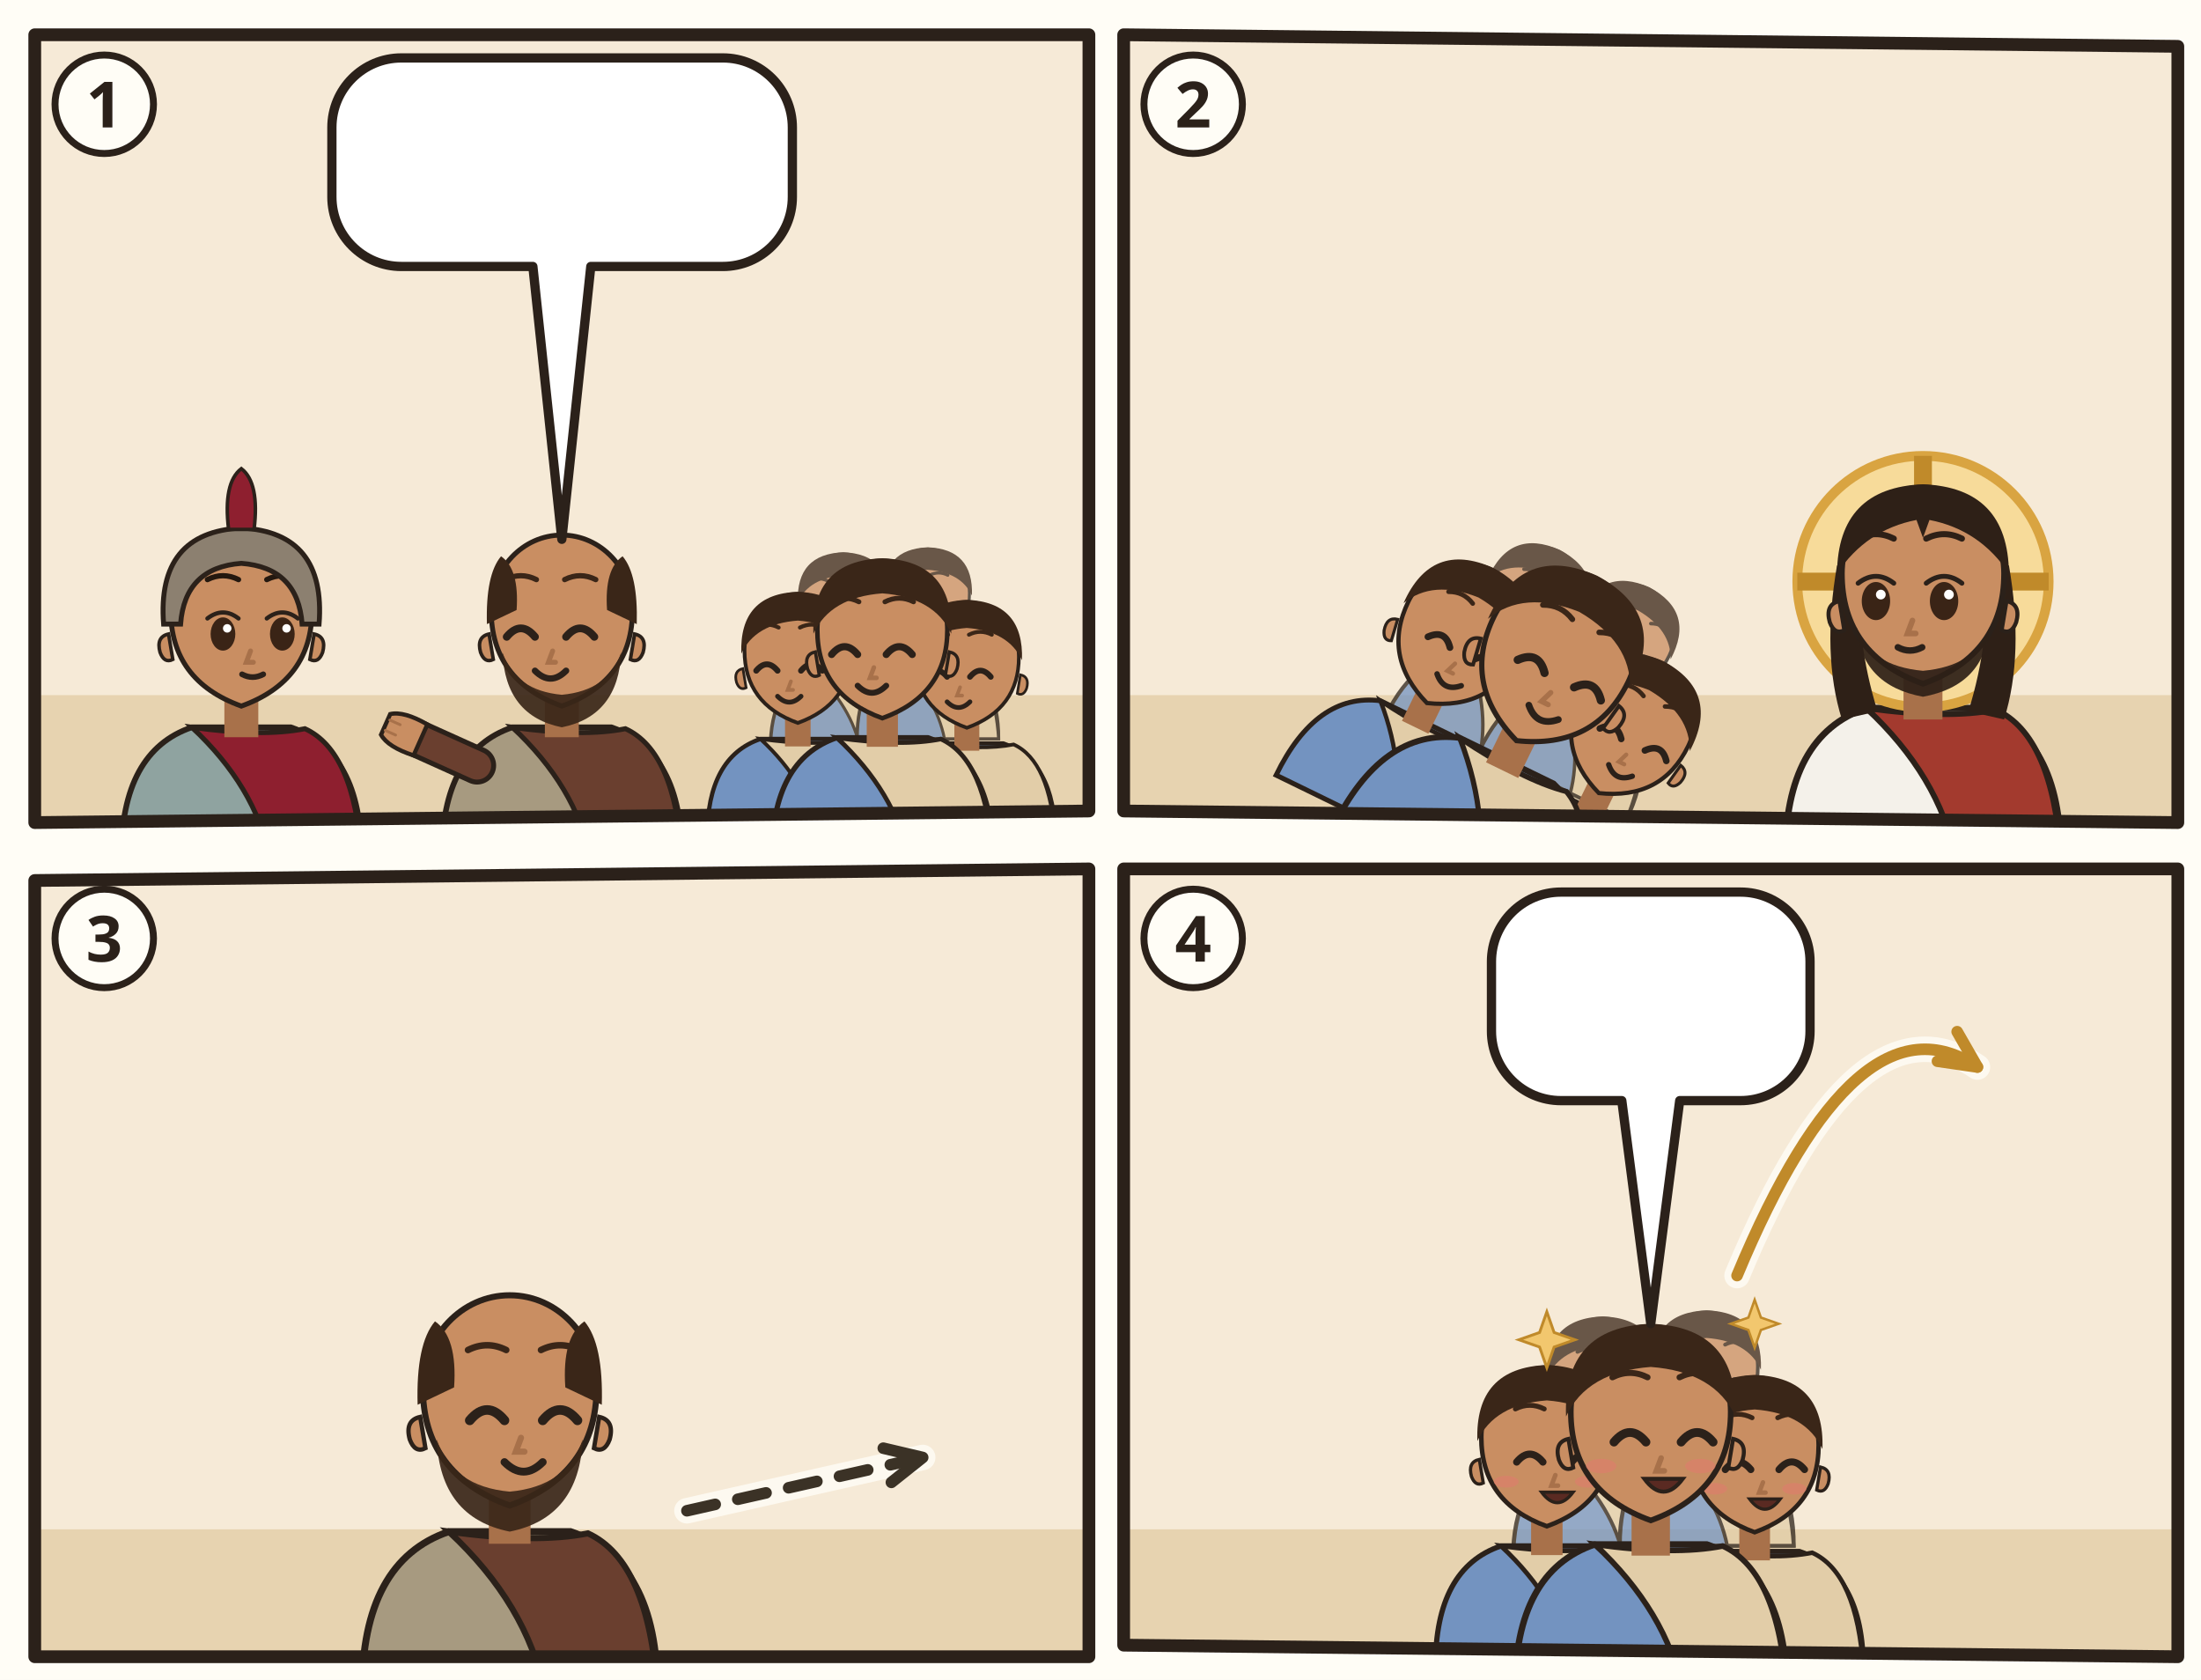
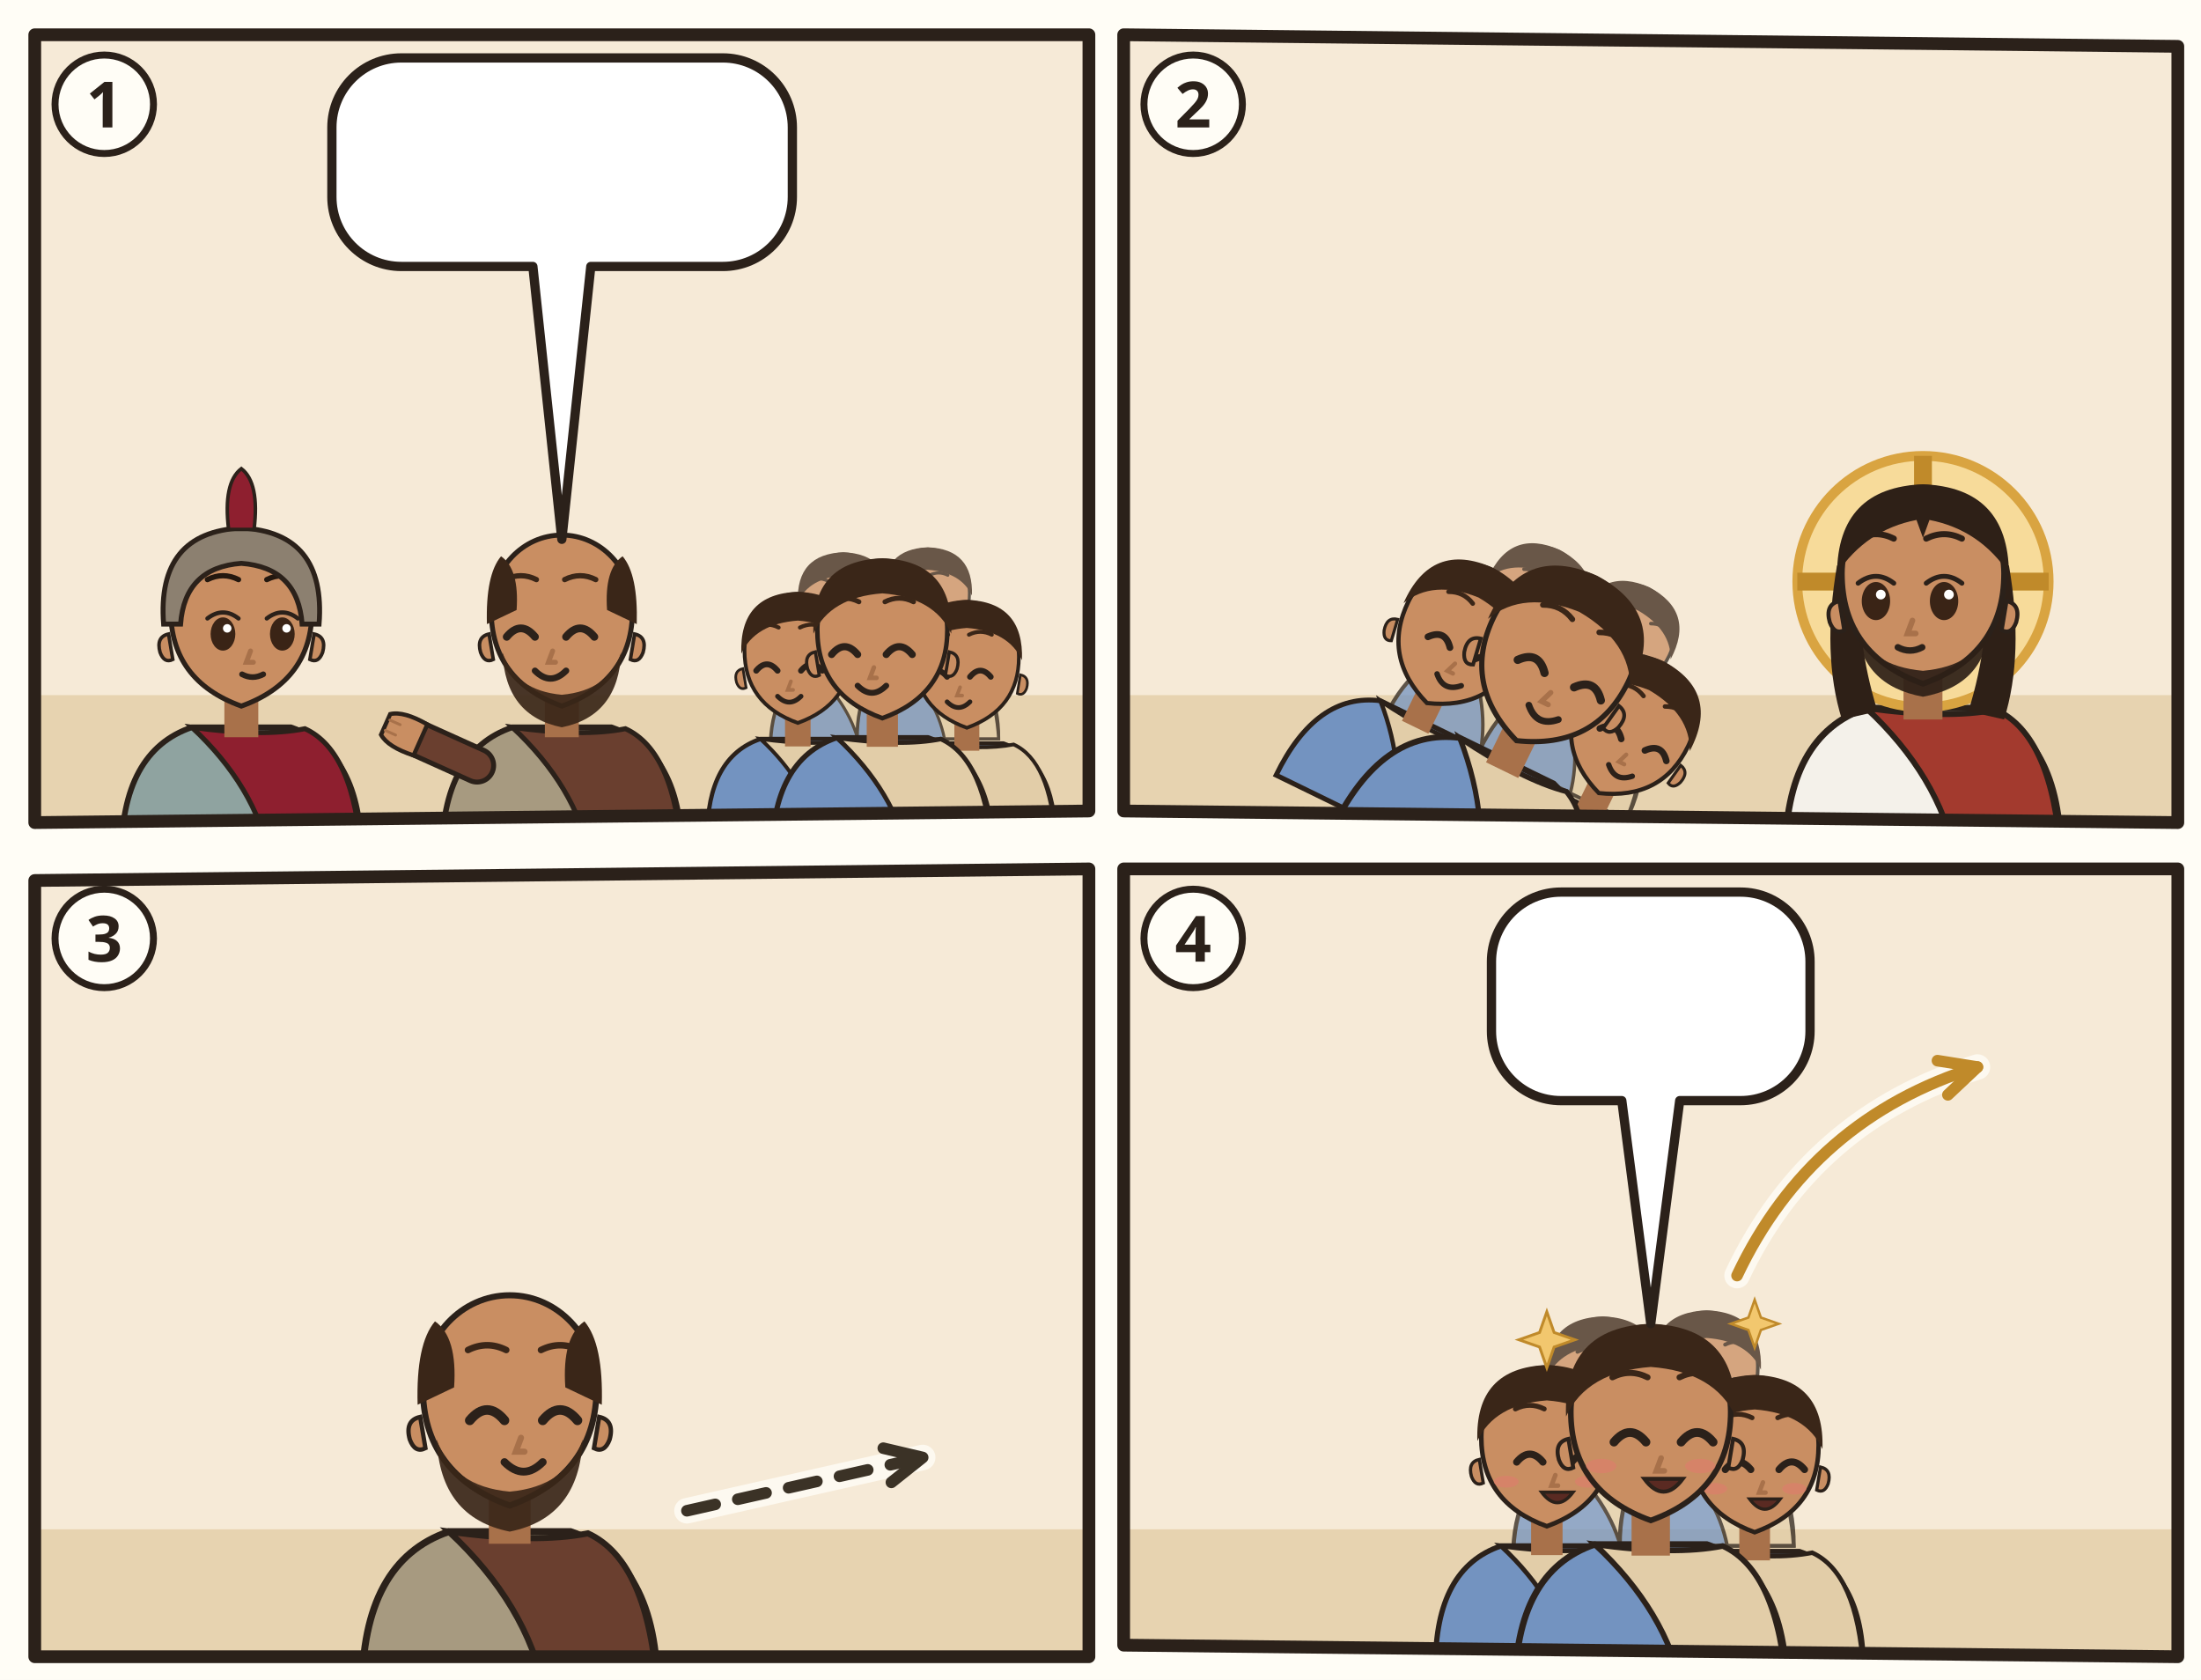
<svg xmlns="http://www.w3.org/2000/svg" viewBox="0 0 380 290">
  <rect width="380" height="290" fill="#FFFDF6" />
  <g transform="translate(4 4)">
    <clipPath id="an-cp-php-1">
      <polygon points="2,2 184,2 184,136 2,138" />
    </clipPath>
    <g clip-path="url(#an-cp-php-1)">
      <polygon points="2,2 184,2 184,136 2,138" fill="#F6EAD7" />
      <path d="M0 116h186v24H0z" fill="#E7D3B0" />
      <g transform="translate(37.66667 102.52) scale(1.22)">
        <path d="M-17 34Q-17 19-7 15.6L7 15.6Q17 19 17 34z" fill="#8FA3A0" stroke="#2B211A" stroke-width=".8" />
        <path d="M-7 15.6Q3 17 9 15.8Q16 19 17 34L4 34Q2 24-7 15.6z" fill="#8E1F2F" stroke="#2B211A" stroke-width=".7" />
        <path d="M-2.4 11h4.8v6h-4.8z" fill="#A8714A" />
        <path d="M-10 -1Q-10 9 0 12.6Q10 9 10 -1A10 10.6 0 0 0 -10 -1z" fill="#C98E62" stroke="#2B211A" stroke-width=".7" />
        <path d="M10.3 2.4q1.8.4 1.2 2.6-.6 1.6-1.8 1z M-10.3 2.4q-1.8.4-1.2 2.6.6 1.6 1.8 1z" fill="#C98E62" stroke="#2B211A" stroke-width=".5" />
        <ellipse cx="-2.6" cy="2.4" rx="1.75" ry="2.35" fill="#3A2416" />
        <path d="M-4.8 0.2Q-2.6 -1.5 -0.4 0.2" fill="none" stroke="#2B211A" stroke-width=".6" stroke-linecap="round" />
        <circle cx="-2.0" cy="1.6" r=".6" fill="#FFF" />
        <ellipse cx="5.8" cy="2.4" rx="1.75" ry="2.35" fill="#3A2416" />
        <path d="M3.6 0.2Q5.8 -1.5 8.0 0.2" fill="none" stroke="#2B211A" stroke-width=".6" stroke-linecap="round" />
        <circle cx="6.4" cy="1.6" r=".6" fill="#FFF" />
        <path d="M-4.8 -5.3Q-2.6 -6.4 -0.4 -5.3M3.6 -5.3Q5.8 -6.4 8.0 -5.3" fill="none" stroke="#24180F" stroke-width=".75" stroke-linecap="round" />
        <path d="M1.3 4.8l-.6 1.6h1" fill="none" stroke="#A8714A" stroke-width=".7" stroke-linecap="round" />
        <path d="M0.1 8.1Q1.6 8.9 3.1 8.1" fill="none" stroke="#2B211A" stroke-width=".8" stroke-linecap="round" />
        <path d="M-11 1Q-12-12 0-12.6Q12-12 11 1L8.6 1Q8-7 0-7.6Q-8-7-8.6 1z" fill="#8C8070" stroke="#2B211A" stroke-width=".7" />
        <path d="M-1.8-12.4Q-2.6-19 0-21Q2.6-19 1.8-12.4z" fill="#8E1F2F" stroke="#2B211A" stroke-width=".5" />
      </g>
      <g transform="translate(93.0 102.52) scale(1.22)">
        <path d="M-17 34Q-17 19-7 15.6L7 15.6Q17 19 17 34z" fill="#A79A80" stroke="#2B211A" stroke-width=".8" />
        <path d="M-7 15.6Q3 17 9 15.8Q16 19 17 34L4 34Q2 24-7 15.6z" fill="#6A3F2F" stroke="#2B211A" stroke-width=".7" />
        <path d="M-12 21L-21.1 16.9" stroke="#2B211A" stroke-width="5.4" stroke-linecap="round" />
        <path d="M-12 21L-21.1 16.9" stroke="#6A3F2F" stroke-width="4" stroke-linecap="round" />
        <g transform="translate(-21.1 16.9) rotate(294)">
          <path d="M-2.4 1.2Q-2.8-2.6-1.6-4.2h3.2Q2.8-2.6 2.4 1.2z" fill="#C98E62" stroke="#2B211A" stroke-width=".6" />
          <path d="M-.8-3.9v1.6M.8-3.9v1.6" stroke="#A8714A" stroke-width=".4" stroke-linecap="round" />
        </g>
        <path d="M-2.4 11h4.8v6h-4.8z" fill="#A8714A" />
        <path d="M-10 -1Q-10 9 0 12.6Q10 9 10 -1A10 10.6 0 0 0 -10 -1z" fill="#C98E62" stroke="#2B211A" stroke-width=".7" />
        <path d="M10.3 2.4q1.8.4 1.2 2.6-.6 1.6-1.8 1z M-10.3 2.4q-1.8.4-1.2 2.6.6 1.6 1.8 1z" fill="#C98E62" stroke="#2B211A" stroke-width=".5" />
        <path d="M-8.4 5Q-8 14 0 15.6Q8 14 8.4 5Q6.6 10.4 0 11Q-6.6 10.4-8.4 5z" fill="#3A2618" opacity=".92" />
        <path d="M-7.8 2.8Q-5.8 0.4 -3.8 2.8" fill="none" stroke="#2B211A" stroke-width="1.1" stroke-linecap="round" />
        <path d="M0.6 2.8Q2.6 0.4 4.6 2.8" fill="none" stroke="#2B211A" stroke-width="1.1" stroke-linecap="round" />
        <path d="M-8.0 -5.3Q-5.8 -6.4 -3.6 -5.3M0.4 -5.3Q2.6 -6.4 4.8 -5.3" fill="none" stroke="#3A2618" stroke-width=".75" stroke-linecap="round" />
        <path d="M-1.3 4.8l-.6 1.6h1" fill="none" stroke="#A8714A" stroke-width=".7" stroke-linecap="round" />
        <path d="M-3.8 7.6Q-1.6 9.8 0.6 7.6" fill="none" stroke="#2B211A" stroke-width=".9" stroke-linecap="round" />
        <path d="M-10.6 1Q-10.8-6-8.6-8.6Q-6-6.8-6.4-1z M10.6 1Q10.8-6 8.6-8.6Q6-6.8 6.4-1z" fill="#3A2618" />
      </g>
      <g opacity=".75">
        <g transform="translate(141.5989 100.2264) scale(0.740784)">
          <path d="M-17 34Q-17 19-7 15.6L7 15.6Q17 19 17 34z" fill="#7393C0" stroke="#2B211A" stroke-width=".8" />
          <path d="M-7 15.6Q3 17 9 15.8Q16 19 17 34L4 34Q2 24-7 15.6z" fill="#E2CDA8" stroke="#2B211A" stroke-width=".7" />
          <path d="M-2.4 11h4.8v6h-4.8z" fill="#A8714A" />
          <path d="M-10 -1Q-10 9 0 12.6Q10 9 10 -1A10 10.6 0 0 0 -10 -1z" fill="#C98E62" stroke="#2B211A" stroke-width=".7" />
          <path d="M10.3 2.4q1.8.4 1.2 2.6-.6 1.6-1.8 1z M-10.3 2.4q-1.8.4-1.2 2.6.6 1.6 1.8 1z" fill="#C98E62" stroke="#2B211A" stroke-width=".5" />
          <path d="M-7.8 2.8Q-5.8 0.4 -3.8 2.8" fill="none" stroke="#2B211A" stroke-width="1.1" stroke-linecap="round" />
          <path d="M0.6 2.8Q2.6 0.4 4.6 2.8" fill="none" stroke="#2B211A" stroke-width="1.1" stroke-linecap="round" />
          <path d="M-8.0 -5.3Q-5.8 -6.4 -3.6 -5.3M0.4 -5.3Q2.6 -6.4 4.8 -5.3" fill="none" stroke="#3A2618" stroke-width=".75" stroke-linecap="round" />
          <path d="M-1.3 4.8l-.6 1.6h1" fill="none" stroke="#A8714A" stroke-width=".7" stroke-linecap="round" />
          <path d="M-3.8 7.6Q-1.6 9.8 0.6 7.6" fill="none" stroke="#2B211A" stroke-width=".9" stroke-linecap="round" />
          <path d="M-10.6-.4Q-11-11.6 0-12Q11-11.6 10.6-.4Q8-6 0-6.6Q-8-6-10.6-.4z" fill="#3A2618" />
        </g>
        <g transform="translate(156.1901 99.104) scale(0.718336)">
          <path d="M-17 34Q-17 19-7 15.6L7 15.6Q17 19 17 34z" fill="#7393C0" stroke="#2B211A" stroke-width=".8" />
          <path d="M-7 15.6Q3 17 9 15.8Q16 19 17 34L4 34Q2 24-7 15.6z" fill="#E2CDA8" stroke="#2B211A" stroke-width=".7" />
          <path d="M-2.4 11h4.8v6h-4.8z" fill="#A8714A" />
          <path d="M-10 -1Q-10 9 0 12.6Q10 9 10 -1A10 10.6 0 0 0 -10 -1z" fill="#C98E62" stroke="#2B211A" stroke-width=".7" />
          <path d="M10.3 2.4q1.8.4 1.2 2.6-.6 1.6-1.8 1z M-10.3 2.4q-1.8.4-1.2 2.6.6 1.6 1.8 1z" fill="#C98E62" stroke="#2B211A" stroke-width=".5" />
          <path d="M-7.8 2.8Q-5.8 0.4 -3.8 2.8" fill="none" stroke="#2B211A" stroke-width="1.1" stroke-linecap="round" />
          <path d="M0.6 2.8Q2.6 0.4 4.6 2.8" fill="none" stroke="#2B211A" stroke-width="1.1" stroke-linecap="round" />
          <path d="M-8.0 -5.3Q-5.8 -6.4 -3.6 -5.3M0.4 -5.3Q2.6 -6.4 4.8 -5.3" fill="none" stroke="#3A2618" stroke-width=".75" stroke-linecap="round" />
          <path d="M-1.3 4.8l-.6 1.6h1" fill="none" stroke="#A8714A" stroke-width=".7" stroke-linecap="round" />
          <path d="M-3.8 7.6Q-1.6 9.8 0.6 7.6" fill="none" stroke="#2B211A" stroke-width=".9" stroke-linecap="round" />
          <path d="M-10.6-.4Q-11-11.6 0-12Q11-11.6 10.6-.4Q8-6 0-6.6Q-8-6-10.6-.4z" fill="#3A2618" />
        </g>
      </g>
      <g transform="translate(133.7421 109.2056) scale(0.920368)">
        <path d="M-17 34Q-17 19-7 15.6L7 15.6Q17 19 17 34z" fill="#7393C0" stroke="#2B211A" stroke-width=".8" />
        <path d="M-7 15.6Q3 17 9 15.8Q16 19 17 34L4 34Q2 24-7 15.6z" fill="#E2CDA8" stroke="#2B211A" stroke-width=".7" />
        <path d="M-2.4 11h4.8v6h-4.8z" fill="#A8714A" />
        <path d="M-10 -1Q-10 9 0 12.6Q10 9 10 -1A10 10.6 0 0 0 -10 -1z" fill="#C98E62" stroke="#2B211A" stroke-width=".7" />
        <path d="M10.3 2.4q1.8.4 1.2 2.6-.6 1.6-1.8 1z M-10.3 2.4q-1.8.4-1.2 2.6.6 1.6 1.8 1z" fill="#C98E62" stroke="#2B211A" stroke-width=".5" />
        <path d="M-7.8 2.8Q-5.8 0.4 -3.8 2.8" fill="none" stroke="#2B211A" stroke-width="1.1" stroke-linecap="round" />
        <path d="M0.6 2.8Q2.6 0.4 4.6 2.8" fill="none" stroke="#2B211A" stroke-width="1.1" stroke-linecap="round" />
        <path d="M-8.0 -5.3Q-5.8 -6.4 -3.6 -5.3M0.4 -5.3Q2.6 -6.4 4.8 -5.3" fill="none" stroke="#3A2618" stroke-width=".75" stroke-linecap="round" />
        <path d="M-1.3 4.8l-.6 1.6h1" fill="none" stroke="#A8714A" stroke-width=".7" stroke-linecap="round" />
        <path d="M-3.8 7.6Q-1.6 9.8 0.6 7.6" fill="none" stroke="#2B211A" stroke-width=".9" stroke-linecap="round" />
        <path d="M-10.6-.4Q-11-11.6 0-12Q11-11.6 10.6-.4Q8-6 0-6.6Q-8-6-10.6-.4z" fill="#3A2618" />
      </g>
      <g transform="translate(162.9245 110.328) scale(0.89792)">
        <path d="M-17 34Q-17 19-7 15.6L7 15.6Q17 19 17 34z" fill="#7393C0" stroke="#2B211A" stroke-width=".8" />
        <path d="M-7 15.6Q3 17 9 15.8Q16 19 17 34L4 34Q2 24-7 15.6z" fill="#E2CDA8" stroke="#2B211A" stroke-width=".7" />
        <path d="M-2.4 11h4.8v6h-4.8z" fill="#A8714A" />
        <path d="M-10 -1Q-10 9 0 12.6Q10 9 10 -1A10 10.6 0 0 0 -10 -1z" fill="#C98E62" stroke="#2B211A" stroke-width=".7" />
        <path d="M10.3 2.4q1.8.4 1.2 2.6-.6 1.6-1.8 1z M-10.3 2.4q-1.8.4-1.2 2.6.6 1.6 1.8 1z" fill="#C98E62" stroke="#2B211A" stroke-width=".5" />
        <path d="M-7.8 2.8Q-5.8 0.4 -3.8 2.8" fill="none" stroke="#2B211A" stroke-width="1.1" stroke-linecap="round" />
        <path d="M0.6 2.8Q2.6 0.4 4.6 2.8" fill="none" stroke="#2B211A" stroke-width="1.1" stroke-linecap="round" />
        <path d="M-8.0 -5.3Q-5.8 -6.4 -3.6 -5.3M0.4 -5.3Q2.6 -6.4 4.8 -5.3" fill="none" stroke="#3A2618" stroke-width=".75" stroke-linecap="round" />
        <path d="M-1.3 4.8l-.6 1.6h1" fill="none" stroke="#A8714A" stroke-width=".7" stroke-linecap="round" />
        <path d="M-3.8 7.6Q-1.6 9.8 0.6 7.6" fill="none" stroke="#2B211A" stroke-width=".9" stroke-linecap="round" />
        <path d="M-10.6-.4Q-11-11.6 0-12Q11-11.6 10.6-.4Q8-6 0-6.6Q-8-6-10.6-.4z" fill="#3A2618" />
      </g>
      <g transform="translate(148.3333 105.8384) scale(1.1224)">
        <path d="M-17 34Q-17 19-7 15.6L7 15.6Q17 19 17 34z" fill="#7393C0" stroke="#2B211A" stroke-width=".8" />
        <path d="M-7 15.6Q3 17 9 15.8Q16 19 17 34L4 34Q2 24-7 15.6z" fill="#E2CDA8" stroke="#2B211A" stroke-width=".7" />
        <path d="M-2.4 11h4.8v6h-4.8z" fill="#A8714A" />
        <path d="M-10 -1Q-10 9 0 12.6Q10 9 10 -1A10 10.6 0 0 0 -10 -1z" fill="#C98E62" stroke="#2B211A" stroke-width=".7" />
        <path d="M10.3 2.4q1.8.4 1.2 2.6-.6 1.6-1.8 1z M-10.3 2.4q-1.8.4-1.2 2.6.6 1.6 1.8 1z" fill="#C98E62" stroke="#2B211A" stroke-width=".5" />
        <path d="M-7.8 2.8Q-5.8 0.4 -3.8 2.8" fill="none" stroke="#2B211A" stroke-width="1.1" stroke-linecap="round" />
        <path d="M0.6 2.8Q2.6 0.4 4.6 2.8" fill="none" stroke="#2B211A" stroke-width="1.1" stroke-linecap="round" />
        <path d="M-8.0 -5.3Q-5.8 -6.4 -3.6 -5.3M0.4 -5.3Q2.6 -6.4 4.8 -5.3" fill="none" stroke="#3A2618" stroke-width=".75" stroke-linecap="round" />
        <path d="M-1.3 4.8l-.6 1.6h1" fill="none" stroke="#A8714A" stroke-width=".7" stroke-linecap="round" />
        <path d="M-3.8 7.6Q-1.6 9.8 0.6 7.6" fill="none" stroke="#2B211A" stroke-width=".9" stroke-linecap="round" />
        <path d="M-10.6-.4Q-11-11.6 0-12Q11-11.6 10.6-.4Q8-6 0-6.6Q-8-6-10.6-.4z" fill="#3A2618" />
      </g>
      <use href="#an-kette" x="76.0" y="113" width="24" height="11" />
      <use href="#an-z-verkuendigen" x="137.3" y="74.4" width="22" height="15" />
      <g>
        <path d="M65.3 6H120.8A12 12 0 0 1 132.8 18V30A12 12 0 0 1 120.8 42L98 42L93 89.1L88 42H65.3A12 12 0 0 1 53.3 30V18A12 12 0 0 1 65.3 6Z" fill="#FFFFFF" stroke="#2B211A" stroke-width="1.6" stroke-linejoin="round" />
        <use href="#an-p-jesus" x="59.3" y="12" width="16.9" height="24" />
        <use href="#an-kette" x="81.1" y="12" width="45.6" height="24" />
      </g>
    </g>
    <polygon points="2,2 184,2 184,136 2,138" fill="none" stroke="#2B211A" stroke-width="2.2" stroke-linejoin="round" />
    <circle cx="14" cy="14" r="8.5" fill="#FFFDF6" stroke="#2B211A" stroke-width="1.2" />
    <text x="14" y="18" text-anchor="middle" font-family="sans-serif" font-size="11" font-weight="700" fill="#2B211A">1</text>
  </g>
  <g transform="translate(192 4)">
    <clipPath id="an-cp-php-2">
      <polygon points="2,2 184,4 184,138 2,136" />
    </clipPath>
    <g clip-path="url(#an-cp-php-2)">
      <polygon points="2,2 184,4 184,138 2,136" fill="#F6EAD7" />
      <path d="M0 116h186v24H0z" fill="#E7D3B0" />
      <use href="#an-gott" x="140" y="3" width="40" height="40" />
      <g transform="rotate(26 60.0 144.0)">
        <g opacity=".75">
          <g transform="translate(52.272 98.92) scale(0.85008)">
            <path d="M-17 34Q-17 19-7 15.6L7 15.6Q17 19 17 34z" fill="#7393C0" stroke="#2B211A" stroke-width=".8" />
            <path d="M-7 15.6Q3 17 9 15.8Q16 19 17 34L4 34Q2 24-7 15.6z" fill="#E2CDA8" stroke="#2B211A" stroke-width=".7" />
            <path d="M-2.4 11h4.8v6h-4.8z" fill="#A8714A" />
            <path d="M-10 -1Q-10 9 0 12.6Q10 9 10 -1A10 10.6 0 0 0 -10 -1z" fill="#C98E62" stroke="#2B211A" stroke-width=".7" />
            <path d="M10.3 2.4q1.8.4 1.2 2.6-.6 1.6-1.8 1z M-10.3 2.4q-1.8.4-1.2 2.6.6 1.6 1.8 1z" fill="#C98E62" stroke="#2B211A" stroke-width=".5" />
            <path d="M-4.6 2.8Q-2.6 0.4 -0.6 2.8" fill="none" stroke="#2B211A" stroke-width="1.1" stroke-linecap="round" />
            <path d="M3.8 2.8Q5.8 0.4 7.8 2.8" fill="none" stroke="#2B211A" stroke-width="1.1" stroke-linecap="round" />
            <path d="M-4.8 -5.3Q-2.6 -6.4 -0.4 -5.3M3.6 -5.3Q5.8 -6.4 8.0 -5.3" fill="none" stroke="#3A2618" stroke-width=".75" stroke-linecap="round" />
            <path d="M1.3 4.8l-.6 1.6h1" fill="none" stroke="#A8714A" stroke-width=".7" stroke-linecap="round" />
            <path d="M-0.6 7.6Q1.6 9.8 3.8 7.6" fill="none" stroke="#2B211A" stroke-width=".9" stroke-linecap="round" />
            <path d="M-10.6-.4Q-11-11.6 0-12Q11-11.6 10.6-.4Q8-6 0-6.6Q-8-6-10.6-.4z" fill="#3A2618" />
          </g>
          <g transform="translate(69.016 97.632) scale(0.82432)">
            <path d="M-17 34Q-17 19-7 15.6L7 15.6Q17 19 17 34z" fill="#7393C0" stroke="#2B211A" stroke-width=".8" />
            <path d="M-7 15.6Q3 17 9 15.8Q16 19 17 34L4 34Q2 24-7 15.6z" fill="#E2CDA8" stroke="#2B211A" stroke-width=".7" />
            <path d="M-2.4 11h4.8v6h-4.8z" fill="#A8714A" />
            <path d="M-10 -1Q-10 9 0 12.6Q10 9 10 -1A10 10.6 0 0 0 -10 -1z" fill="#C98E62" stroke="#2B211A" stroke-width=".7" />
            <path d="M10.3 2.4q1.8.4 1.2 2.6-.6 1.6-1.8 1z M-10.3 2.4q-1.8.4-1.2 2.6.6 1.6 1.8 1z" fill="#C98E62" stroke="#2B211A" stroke-width=".5" />
            <path d="M-4.6 2.8Q-2.6 0.4 -0.6 2.8" fill="none" stroke="#2B211A" stroke-width="1.1" stroke-linecap="round" />
            <path d="M3.8 2.8Q5.8 0.4 7.8 2.8" fill="none" stroke="#2B211A" stroke-width="1.1" stroke-linecap="round" />
            <path d="M-4.8 -5.3Q-2.6 -6.4 -0.4 -5.3M3.6 -5.3Q5.8 -6.4 8.0 -5.3" fill="none" stroke="#3A2618" stroke-width=".75" stroke-linecap="round" />
            <path d="M1.3 4.8l-.6 1.6h1" fill="none" stroke="#A8714A" stroke-width=".7" stroke-linecap="round" />
            <path d="M-0.6 7.6Q1.6 9.8 3.8 7.6" fill="none" stroke="#2B211A" stroke-width=".9" stroke-linecap="round" />
            <path d="M-10.6-.4Q-11-11.6 0-12Q11-11.6 10.6-.4Q8-6 0-6.6Q-8-6-10.6-.4z" fill="#3A2618" />
          </g>
        </g>
        <g transform="translate(43.256 109.224) scale(1.05616)">
          <path d="M-17 34Q-17 19-7 15.6L7 15.6Q17 19 17 34z" fill="#7393C0" stroke="#2B211A" stroke-width=".8" />
          <path d="M-7 15.6Q3 17 9 15.8Q16 19 17 34L4 34Q2 24-7 15.6z" fill="#E2CDA8" stroke="#2B211A" stroke-width=".7" />
          <path d="M-2.4 11h4.8v6h-4.8z" fill="#A8714A" />
          <path d="M-10 -1Q-10 9 0 12.6Q10 9 10 -1A10 10.6 0 0 0 -10 -1z" fill="#C98E62" stroke="#2B211A" stroke-width=".7" />
          <path d="M10.3 2.4q1.8.4 1.2 2.6-.6 1.6-1.8 1z M-10.3 2.4q-1.8.4-1.2 2.6.6 1.6 1.8 1z" fill="#C98E62" stroke="#2B211A" stroke-width=".5" />
          <path d="M-4.6 2.8Q-2.6 0.4 -0.6 2.8" fill="none" stroke="#2B211A" stroke-width="1.1" stroke-linecap="round" />
          <path d="M3.8 2.8Q5.8 0.4 7.8 2.8" fill="none" stroke="#2B211A" stroke-width="1.1" stroke-linecap="round" />
          <path d="M-4.8 -5.3Q-2.6 -6.4 -0.4 -5.3M3.6 -5.3Q5.8 -6.4 8.0 -5.3" fill="none" stroke="#3A2618" stroke-width=".75" stroke-linecap="round" />
          <path d="M1.3 4.8l-.6 1.6h1" fill="none" stroke="#A8714A" stroke-width=".7" stroke-linecap="round" />
          <path d="M-0.6 7.6Q1.6 9.8 3.8 7.6" fill="none" stroke="#2B211A" stroke-width=".9" stroke-linecap="round" />
          <path d="M-10.6-.4Q-11-11.6 0-12Q11-11.6 10.6-.4Q8-6 0-6.6Q-8-6-10.6-.4z" fill="#3A2618" />
        </g>
        <g transform="translate(76.744 110.512) scale(1.0304)">
          <path d="M-17 34Q-17 19-7 15.6L7 15.6Q17 19 17 34z" fill="#7393C0" stroke="#2B211A" stroke-width=".8" />
          <path d="M-7 15.6Q3 17 9 15.8Q16 19 17 34L4 34Q2 24-7 15.6z" fill="#E2CDA8" stroke="#2B211A" stroke-width=".7" />
          <path d="M-2.4 11h4.8v6h-4.8z" fill="#A8714A" />
          <path d="M-10 -1Q-10 9 0 12.6Q10 9 10 -1A10 10.6 0 0 0 -10 -1z" fill="#C98E62" stroke="#2B211A" stroke-width=".7" />
          <path d="M10.3 2.4q1.8.4 1.2 2.6-.6 1.6-1.8 1z M-10.3 2.4q-1.8.4-1.2 2.6.6 1.6 1.8 1z" fill="#C98E62" stroke="#2B211A" stroke-width=".5" />
          <path d="M-4.6 2.8Q-2.6 0.4 -0.6 2.8" fill="none" stroke="#2B211A" stroke-width="1.1" stroke-linecap="round" />
          <path d="M3.8 2.8Q5.8 0.4 7.8 2.8" fill="none" stroke="#2B211A" stroke-width="1.1" stroke-linecap="round" />
          <path d="M-4.8 -5.3Q-2.6 -6.4 -0.4 -5.3M3.6 -5.3Q5.8 -6.4 8.0 -5.3" fill="none" stroke="#3A2618" stroke-width=".75" stroke-linecap="round" />
          <path d="M1.3 4.8l-.6 1.6h1" fill="none" stroke="#A8714A" stroke-width=".7" stroke-linecap="round" />
          <path d="M-0.6 7.6Q1.6 9.8 3.8 7.6" fill="none" stroke="#2B211A" stroke-width=".9" stroke-linecap="round" />
          <path d="M-10.6-.4Q-11-11.6 0-12Q11-11.6 10.6-.4Q8-6 0-6.6Q-8-6-10.6-.4z" fill="#3A2618" />
        </g>
        <g transform="translate(60 105.36) scale(1.288)">
          <path d="M-17 34Q-17 19-7 15.6L7 15.6Q17 19 17 34z" fill="#7393C0" stroke="#2B211A" stroke-width=".8" />
          <path d="M-7 15.6Q3 17 9 15.8Q16 19 17 34L4 34Q2 24-7 15.6z" fill="#E2CDA8" stroke="#2B211A" stroke-width=".7" />
          <path d="M-2.4 11h4.8v6h-4.8z" fill="#A8714A" />
          <path d="M-10 -1Q-10 9 0 12.6Q10 9 10 -1A10 10.6 0 0 0 -10 -1z" fill="#C98E62" stroke="#2B211A" stroke-width=".7" />
          <path d="M10.3 2.4q1.8.4 1.2 2.6-.6 1.6-1.8 1z M-10.3 2.4q-1.8.4-1.2 2.6.6 1.6 1.8 1z" fill="#C98E62" stroke="#2B211A" stroke-width=".5" />
          <path d="M-4.6 2.8Q-2.6 0.4 -0.6 2.8" fill="none" stroke="#2B211A" stroke-width="1.1" stroke-linecap="round" />
          <path d="M3.8 2.8Q5.8 0.4 7.8 2.8" fill="none" stroke="#2B211A" stroke-width="1.1" stroke-linecap="round" />
          <path d="M-4.8 -5.3Q-2.6 -6.4 -0.4 -5.3M3.6 -5.3Q5.8 -6.4 8.0 -5.3" fill="none" stroke="#3A2618" stroke-width=".75" stroke-linecap="round" />
          <path d="M1.3 4.8l-.6 1.6h1" fill="none" stroke="#A8714A" stroke-width=".7" stroke-linecap="round" />
          <path d="M-0.6 7.6Q1.6 9.8 3.8 7.6" fill="none" stroke="#2B211A" stroke-width=".9" stroke-linecap="round" />
          <path d="M-10.6-.4Q-11-11.6 0-12Q11-11.6 10.6-.4Q8-6 0-6.6Q-8-6-10.6-.4z" fill="#3A2618" />
          <use href="#an-z-beten" x="-4" y="13" width="16" height="12" />
        </g>
      </g>
      <g transform="translate(140 96.4) scale(1.4)">
        <path d="M-17 34Q-17 19-7 15.6L7 15.6Q17 19 17 34z" fill="#F4F1EA" stroke="#2B211A" stroke-width=".8" />
        <path d="M-7 15.6Q3 17 9 15.8Q16 19 17 34L4 34Q2 24-7 15.6z" fill="#A33A2E" stroke="#2B211A" stroke-width=".7" />
        <circle r="15.5" fill="#F7DB9A" stroke="#D9A441" stroke-width="1.2" />
        <path d="M0-15.5v5M-15.5 0h5M15.5 0h-5" stroke="#C08A2A" stroke-width="2.2" />
        <path d="M-10.6 -2Q-12.5 9-10 17L-5.6 16Q-8.4 7-7.6-1z M10.6 -2Q12.5 9 10 17L5.6 16Q8.4 7 7.6-1z" fill="#2E2017" />
        <path d="M-2.4 11h4.8v6h-4.8z" fill="#A8714A" />
        <path d="M-10 -1Q-10 9 0 12.6Q10 9 10 -1A10 10.6 0 0 0 -10 -1z" fill="#C98E62" stroke="#2B211A" stroke-width=".7" />
        <path d="M10.3 2.4q1.8.4 1.2 2.6-.6 1.6-1.8 1z M-10.3 2.4q-1.8.4-1.2 2.6.6 1.6 1.8 1z" fill="#C98E62" stroke="#2B211A" stroke-width=".5" />
        <path d="M-8.2 5.6Q-7.6 12.8 0 14.2Q7.6 12.8 8.2 5.6Q6.6 10.4 0 11Q-6.6 10.4-8.2 5.6z" fill="#2E2017" opacity=".92" />
        <ellipse cx="-5.8" cy="2.4" rx="1.75" ry="2.35" fill="#3A2416" />
        <path d="M-8.0 0.2Q-5.8 -1.5 -3.6 0.2" fill="none" stroke="#2B211A" stroke-width=".6" stroke-linecap="round" />
        <circle cx="-5.2" cy="1.6" r=".6" fill="#FFF" />
        <ellipse cx="2.6" cy="2.4" rx="1.75" ry="2.35" fill="#3A2416" />
        <path d="M0.4 0.2Q2.6 -1.5 4.8 0.2" fill="none" stroke="#2B211A" stroke-width=".6" stroke-linecap="round" />
        <circle cx="3.2" cy="1.6" r=".6" fill="#FFF" />
        <path d="M-8.0 -5.3Q-5.8 -6.4 -3.6 -5.3M0.4 -5.3Q2.6 -6.4 4.8 -5.3" fill="none" stroke="#2E2017" stroke-width=".75" stroke-linecap="round" />
        <path d="M-1.3 4.8l-.6 1.6h1" fill="none" stroke="#A8714A" stroke-width=".7" stroke-linecap="round" />
        <path d="M-3.1 8.1Q-1.6 8.9 -0.1 8.1" fill="none" stroke="#2B211A" stroke-width=".8" stroke-linecap="round" />
        <path d="M-10.6-1Q-10.5-11.6 0-12Q10.5-11.6 10.6-1Q7-6.4 .8-7.6L0-5.4-.8-7.6Q-7-6.4-10.6-1z" fill="#2E2017" />
      </g>
      <use href="#an-z-knien" x="51.0" y="65.6" width="18" height="20" />
      <use href="#an-z-erhoehen" x="160.8" y="85.9" width="16" height="21" />
    </g>
    <polygon points="2,2 184,4 184,138 2,136" fill="none" stroke="#2B211A" stroke-width="2.2" stroke-linejoin="round" />
    <circle cx="14" cy="14" r="8.5" fill="#FFFDF6" stroke="#2B211A" stroke-width="1.2" />
    <text x="14" y="18" text-anchor="middle" font-family="sans-serif" font-size="11" font-weight="700" fill="#2B211A">2</text>
  </g>
  <g transform="translate(4 148)">
    <clipPath id="an-cp-php-3">
      <polygon points="2,4 184,2 184,138 2,138" />
    </clipPath>
    <g clip-path="url(#an-cp-php-3)">
      <polygon points="2,4 184,2 184,138 2,138" fill="#F6EAD7" />
      <path d="M0 116h186v24H0z" fill="#E7D3B0" />
      <g transform="translate(84 93.0) scale(1.5)">
        <path d="M-17 34Q-17 19-7 15.6L7 15.6Q17 19 17 34z" fill="#A79A80" stroke="#2B211A" stroke-width=".8" />
        <path d="M-7 15.6Q3 17 9 15.8Q16 19 17 34L4 34Q2 24-7 15.6z" fill="#6A3F2F" stroke="#2B211A" stroke-width=".7" />
        <path d="M-2.4 11h4.8v6h-4.8z" fill="#A8714A" />
        <path d="M-10 -1Q-10 9 0 12.6Q10 9 10 -1A10 10.6 0 0 0 -10 -1z" fill="#C98E62" stroke="#2B211A" stroke-width=".7" />
        <path d="M10.3 2.4q1.8.4 1.2 2.6-.6 1.6-1.8 1z M-10.3 2.4q-1.8.4-1.2 2.6.6 1.6 1.8 1z" fill="#C98E62" stroke="#2B211A" stroke-width=".5" />
        <path d="M-8.4 5Q-8 14 0 15.6Q8 14 8.4 5Q6.6 10.4 0 11Q-6.6 10.4-8.4 5z" fill="#3A2618" opacity=".92" />
        <path d="M-4.6 2.8Q-2.6 0.4 -0.6 2.8" fill="none" stroke="#2B211A" stroke-width="1.1" stroke-linecap="round" />
        <path d="M3.8 2.8Q5.8 0.4 7.8 2.8" fill="none" stroke="#2B211A" stroke-width="1.1" stroke-linecap="round" />
        <path d="M-4.8 -5.3Q-2.6 -6.4 -0.4 -5.3M3.6 -5.3Q5.8 -6.4 8.0 -5.3" fill="none" stroke="#3A2618" stroke-width=".75" stroke-linecap="round" />
        <path d="M1.3 4.8l-.6 1.6h1" fill="none" stroke="#A8714A" stroke-width=".7" stroke-linecap="round" />
        <path d="M-0.6 7.6Q1.6 9.8 3.8 7.6" fill="none" stroke="#2B211A" stroke-width=".9" stroke-linecap="round" />
        <path d="M-10.6 1Q-10.8-6-8.6-8.6Q-6-6.8-6.4-1z M10.6 1Q10.8-6 8.6-8.6Q6-6.8 6.4-1z" fill="#3A2618" />
      </g>
      <use href="#an-kette" x="16.0" y="113" width="24" height="11" />
      <use href="#an-z-ziel" x="158.0" y="89" width="22" height="35" />
      <path d="M114.6 112.8Q135.0 108.2 155.3 103.6" fill="none" stroke="#FFFDF6" stroke-width="4.4" stroke-linecap="round" opacity=".8" />
      <path d="M114.6 112.8Q135.0 108.2 155.3 103.6" fill="none" stroke="#3B3226" stroke-width="2" stroke-dasharray="5 4" stroke-linecap="round" />
      <path d="M149.9 107.9L155.3 103.6L148.5 102.0" fill="none" stroke="#3B3226" stroke-width="2" stroke-linecap="round" stroke-linejoin="round" />
    </g>
    <polygon points="2,4 184,2 184,138 2,138" fill="none" stroke="#2B211A" stroke-width="2.2" stroke-linejoin="round" />
    <circle cx="14" cy="14" r="8.5" fill="#FFFDF6" stroke="#2B211A" stroke-width="1.2" />
    <text x="14" y="18" text-anchor="middle" font-family="sans-serif" font-size="11" font-weight="700" fill="#2B211A">3</text>
  </g>
  <g transform="translate(192 148)">
    <clipPath id="an-cp-php-4">
      <polygon points="2,2 184,2 184,138 2,136" />
    </clipPath>
    <g clip-path="url(#an-cp-php-4)">
      <polygon points="2,2 184,2 184,138 2,136" fill="#F6EAD7" />
      <path d="M0 116h186v24H0z" fill="#E7D3B0" />
      <use href="#an-gott" x="140" y="3" width="40" height="40" />
      <g opacity=".75">
        <g transform="translate(84.72 90.18) scale(0.9108)">
          <path d="M-17 34Q-17 19-7 15.6L7 15.6Q17 19 17 34z" fill="#7393C0" stroke="#2B211A" stroke-width=".8" />
          <path d="M-7 15.6Q3 17 9 15.8Q16 19 17 34L4 34Q2 24-7 15.6z" fill="#E2CDA8" stroke="#2B211A" stroke-width=".7" />
          <path d="M-2.4 11h4.8v6h-4.8z" fill="#A8714A" />
          <path d="M-10 -1Q-10 9 0 12.6Q10 9 10 -1A10 10.6 0 0 0 -10 -1z" fill="#C98E62" stroke="#2B211A" stroke-width=".7" />
          <path d="M10.3 2.4q1.8.4 1.2 2.6-.6 1.6-1.8 1z M-10.3 2.4q-1.8.4-1.2 2.6.6 1.6 1.8 1z" fill="#C98E62" stroke="#2B211A" stroke-width=".5" />
          <path d="M-4.6 2.8Q-2.6 0.4 -0.6 2.8" fill="none" stroke="#2B211A" stroke-width="1.1" stroke-linecap="round" />
          <path d="M3.8 2.8Q5.8 0.4 7.8 2.8" fill="none" stroke="#2B211A" stroke-width="1.1" stroke-linecap="round" />
          <path d="M-4.8 -5.3Q-2.6 -6.4 -0.4 -5.3M3.6 -5.3Q5.8 -6.4 8.0 -5.3" fill="none" stroke="#3A2618" stroke-width=".75" stroke-linecap="round" />
          <path d="M1.3 4.8l-.6 1.6h1" fill="none" stroke="#A8714A" stroke-width=".7" stroke-linecap="round" />
          <ellipse cx="-6.2" cy="5.8" rx="1.9" ry=".9" fill="#E07A6E" opacity=".55" />
          <ellipse cx="6.2" cy="5.8" rx="1.9" ry=".9" fill="#E07A6E" opacity=".55" />
          <path d="M-0.8 7.4Q1.6 10.6 4.0 7.4z" fill="#5A2A22" stroke="#2B211A" stroke-width=".5" />
          <path d="M-10.6-.4Q-11-11.6 0-12Q11-11.6 10.6-.4Q8-6 0-6.6Q-8-6-10.6-.4z" fill="#3A2618" />
        </g>
        <g transform="translate(102.66 88.8) scale(0.8832)">
          <path d="M-17 34Q-17 19-7 15.6L7 15.6Q17 19 17 34z" fill="#7393C0" stroke="#2B211A" stroke-width=".8" />
          <path d="M-7 15.6Q3 17 9 15.8Q16 19 17 34L4 34Q2 24-7 15.6z" fill="#E2CDA8" stroke="#2B211A" stroke-width=".7" />
          <path d="M-2.4 11h4.8v6h-4.8z" fill="#A8714A" />
          <path d="M-10 -1Q-10 9 0 12.6Q10 9 10 -1A10 10.6 0 0 0 -10 -1z" fill="#C98E62" stroke="#2B211A" stroke-width=".7" />
          <path d="M10.3 2.4q1.8.4 1.2 2.6-.6 1.6-1.8 1z M-10.3 2.4q-1.8.4-1.2 2.6.6 1.6 1.8 1z" fill="#C98E62" stroke="#2B211A" stroke-width=".5" />
          <path d="M-4.6 2.8Q-2.6 0.4 -0.6 2.8" fill="none" stroke="#2B211A" stroke-width="1.1" stroke-linecap="round" />
          <path d="M3.8 2.8Q5.8 0.4 7.8 2.8" fill="none" stroke="#2B211A" stroke-width="1.1" stroke-linecap="round" />
          <path d="M-4.8 -5.3Q-2.6 -6.4 -0.4 -5.3M3.6 -5.3Q5.8 -6.4 8.0 -5.3" fill="none" stroke="#3A2618" stroke-width=".75" stroke-linecap="round" />
          <path d="M1.3 4.8l-.6 1.6h1" fill="none" stroke="#A8714A" stroke-width=".7" stroke-linecap="round" />
          <ellipse cx="-6.2" cy="5.8" rx="1.9" ry=".9" fill="#E07A6E" opacity=".55" />
          <ellipse cx="6.2" cy="5.8" rx="1.9" ry=".9" fill="#E07A6E" opacity=".55" />
          <path d="M-0.8 7.4Q1.6 10.6 4.0 7.4z" fill="#5A2A22" stroke="#2B211A" stroke-width=".5" />
          <path d="M-10.6-.4Q-11-11.6 0-12Q11-11.6 10.6-.4Q8-6 0-6.6Q-8-6-10.6-.4z" fill="#3A2618" />
        </g>
      </g>
      <g transform="translate(75.06 101.22) scale(1.1316)">
        <path d="M-17 34Q-17 19-7 15.6L7 15.6Q17 19 17 34z" fill="#7393C0" stroke="#2B211A" stroke-width=".8" />
        <path d="M-7 15.6Q3 17 9 15.8Q16 19 17 34L4 34Q2 24-7 15.6z" fill="#E2CDA8" stroke="#2B211A" stroke-width=".7" />
        <path d="M-2.4 11h4.8v6h-4.8z" fill="#A8714A" />
        <path d="M-10 -1Q-10 9 0 12.6Q10 9 10 -1A10 10.6 0 0 0 -10 -1z" fill="#C98E62" stroke="#2B211A" stroke-width=".7" />
        <path d="M10.3 2.4q1.8.4 1.2 2.6-.6 1.6-1.8 1z M-10.3 2.4q-1.8.4-1.2 2.6.6 1.6 1.8 1z" fill="#C98E62" stroke="#2B211A" stroke-width=".5" />
        <path d="M-4.6 2.8Q-2.6 0.4 -0.6 2.8" fill="none" stroke="#2B211A" stroke-width="1.1" stroke-linecap="round" />
        <path d="M3.8 2.8Q5.8 0.4 7.8 2.8" fill="none" stroke="#2B211A" stroke-width="1.1" stroke-linecap="round" />
        <path d="M-4.8 -5.3Q-2.6 -6.4 -0.4 -5.3M3.6 -5.3Q5.8 -6.4 8.0 -5.3" fill="none" stroke="#3A2618" stroke-width=".75" stroke-linecap="round" />
        <path d="M1.3 4.8l-.6 1.6h1" fill="none" stroke="#A8714A" stroke-width=".7" stroke-linecap="round" />
        <ellipse cx="-6.2" cy="5.8" rx="1.9" ry=".9" fill="#E07A6E" opacity=".55" />
        <ellipse cx="6.2" cy="5.8" rx="1.9" ry=".9" fill="#E07A6E" opacity=".55" />
        <path d="M-0.8 7.4Q1.6 10.6 4.0 7.4z" fill="#5A2A22" stroke="#2B211A" stroke-width=".5" />
        <path d="M-10.6-.4Q-11-11.6 0-12Q11-11.6 10.6-.4Q8-6 0-6.6Q-8-6-10.6-.4z" fill="#3A2618" />
      </g>
      <g transform="translate(110.94 102.6) scale(1.104)">
        <path d="M-17 34Q-17 19-7 15.6L7 15.6Q17 19 17 34z" fill="#7393C0" stroke="#2B211A" stroke-width=".8" />
        <path d="M-7 15.6Q3 17 9 15.8Q16 19 17 34L4 34Q2 24-7 15.6z" fill="#E2CDA8" stroke="#2B211A" stroke-width=".7" />
        <path d="M-2.4 11h4.8v6h-4.8z" fill="#A8714A" />
        <path d="M-10 -1Q-10 9 0 12.6Q10 9 10 -1A10 10.6 0 0 0 -10 -1z" fill="#C98E62" stroke="#2B211A" stroke-width=".7" />
        <path d="M10.3 2.4q1.8.4 1.2 2.6-.6 1.6-1.8 1z M-10.3 2.4q-1.8.4-1.2 2.6.6 1.6 1.8 1z" fill="#C98E62" stroke="#2B211A" stroke-width=".5" />
        <path d="M-4.6 2.8Q-2.6 0.4 -0.6 2.8" fill="none" stroke="#2B211A" stroke-width="1.1" stroke-linecap="round" />
        <path d="M3.8 2.8Q5.8 0.4 7.8 2.8" fill="none" stroke="#2B211A" stroke-width="1.1" stroke-linecap="round" />
        <path d="M-4.8 -5.3Q-2.6 -6.4 -0.4 -5.3M3.6 -5.3Q5.8 -6.4 8.0 -5.3" fill="none" stroke="#3A2618" stroke-width=".75" stroke-linecap="round" />
        <path d="M1.3 4.8l-.6 1.6h1" fill="none" stroke="#A8714A" stroke-width=".7" stroke-linecap="round" />
        <ellipse cx="-6.2" cy="5.8" rx="1.9" ry=".9" fill="#E07A6E" opacity=".55" />
        <ellipse cx="6.2" cy="5.8" rx="1.9" ry=".9" fill="#E07A6E" opacity=".55" />
        <path d="M-0.8 7.4Q1.6 10.6 4.0 7.4z" fill="#5A2A22" stroke="#2B211A" stroke-width=".5" />
        <path d="M-10.6-.4Q-11-11.6 0-12Q11-11.6 10.6-.4Q8-6 0-6.6Q-8-6-10.6-.4z" fill="#3A2618" />
      </g>
      <g transform="translate(93.0 97.08) scale(1.38)">
        <path d="M-17 34Q-17 19-7 15.6L7 15.6Q17 19 17 34z" fill="#7393C0" stroke="#2B211A" stroke-width=".8" />
        <path d="M-7 15.6Q3 17 9 15.8Q16 19 17 34L4 34Q2 24-7 15.6z" fill="#E2CDA8" stroke="#2B211A" stroke-width=".7" />
        <path d="M-2.4 11h4.8v6h-4.8z" fill="#A8714A" />
        <path d="M-10 -1Q-10 9 0 12.6Q10 9 10 -1A10 10.6 0 0 0 -10 -1z" fill="#C98E62" stroke="#2B211A" stroke-width=".7" />
        <path d="M10.3 2.4q1.8.4 1.2 2.6-.6 1.6-1.8 1z M-10.3 2.4q-1.8.4-1.2 2.6.6 1.6 1.8 1z" fill="#C98E62" stroke="#2B211A" stroke-width=".5" />
        <path d="M-4.6 2.8Q-2.6 0.4 -0.6 2.8" fill="none" stroke="#2B211A" stroke-width="1.1" stroke-linecap="round" />
        <path d="M3.8 2.8Q5.8 0.4 7.8 2.8" fill="none" stroke="#2B211A" stroke-width="1.1" stroke-linecap="round" />
        <path d="M-4.8 -5.3Q-2.6 -6.4 -0.4 -5.3M3.6 -5.3Q5.8 -6.4 8.0 -5.3" fill="none" stroke="#3A2618" stroke-width=".75" stroke-linecap="round" />
        <path d="M1.3 4.8l-.6 1.6h1" fill="none" stroke="#A8714A" stroke-width=".7" stroke-linecap="round" />
        <ellipse cx="-6.2" cy="5.8" rx="1.9" ry=".9" fill="#E07A6E" opacity=".55" />
        <ellipse cx="6.2" cy="5.8" rx="1.9" ry=".9" fill="#E07A6E" opacity=".55" />
        <path d="M-0.8 7.4Q1.6 10.6 4.0 7.4z" fill="#5A2A22" stroke="#2B211A" stroke-width=".5" />
        <path d="M-10.6-.4Q-11-11.6 0-12Q11-11.6 10.6-.4Q8-6 0-6.6Q-8-6-10.6-.4z" fill="#3A2618" />
        <use href="#an-z-beten" x="-4" y="13" width="16" height="12" />
      </g>
      <path transform="translate(75.06 83.28) scale(0.966)" d="M0-5l1.3 3.7 3.7 1.3-3.7 1.3L0 5l-1.3-3.7L-5 0l3.7-1.3z" fill="#F2C76E" stroke="#C08A2A" stroke-width=".5" />
      <path transform="translate(110.94 80.52) scale(0.828)" d="M0-5l1.3 3.7 3.7 1.3-3.7 1.3L0 5l-1.3-3.7L-5 0l3.7-1.3z" fill="#F2C76E" stroke="#C08A2A" stroke-width=".5" />
      <use href="#an-z-friede" x="112.6" y="74.9" width="22" height="14" />
-       <path d="M107.9 72.2Q128.7 22.2 149.4 36.2" fill="none" stroke="#FFFDF6" stroke-width="4.4" stroke-linecap="round" opacity=".8" />
-       <path d="M107.9 72.2Q128.7 22.2 149.4 36.2" fill="none" stroke="#C08A2A" stroke-width="2" stroke-linecap="round" />
-       <path d="M142.5 35.2L149.4 36.2L145.9 30.1" fill="none" stroke="#C08A2A" stroke-width="2" stroke-linecap="round" stroke-linejoin="round" />
+       <path d="M107.9 72.2Q120.7 45.1 149.4 36.2" fill="none" stroke="#FFFDF6" stroke-width="4.4" stroke-linecap="round" opacity=".8" />
+       <path d="M107.9 72.2Q120.7 45.1 149.4 36.2" fill="none" stroke="#C08A2A" stroke-width="2" stroke-linecap="round" />
+       <path d="M144.3 41.0L149.4 36.2L142.5 35.1" fill="none" stroke="#C08A2A" stroke-width="2" stroke-linecap="round" stroke-linejoin="round" />
      <g>
        <path d="M77.5 6H108.5A12 12 0 0 1 120.5 18V30A12 12 0 0 1 108.5 42L98 42L93 80.5L88 42H77.5A12 12 0 0 1 65.5 30V18A12 12 0 0 1 77.5 6Z" fill="#FFFFFF" stroke="#2B211A" stroke-width="1.6" stroke-linejoin="round" />
        <use href="#an-z-sorge" x="71.5" y="12" width="16.0" height="24" />
        <use href="#an-z-beten" x="92.5" y="12" width="22.0" height="24" />
      </g>
    </g>
    <polygon points="2,2 184,2 184,138 2,136" fill="none" stroke="#2B211A" stroke-width="2.2" stroke-linejoin="round" />
    <circle cx="14" cy="14" r="8.5" fill="#FFFDF6" stroke="#2B211A" stroke-width="1.2" />
    <text x="14" y="18" text-anchor="middle" font-family="sans-serif" font-size="11" font-weight="700" fill="#2B211A">4</text>
  </g>
</svg>
